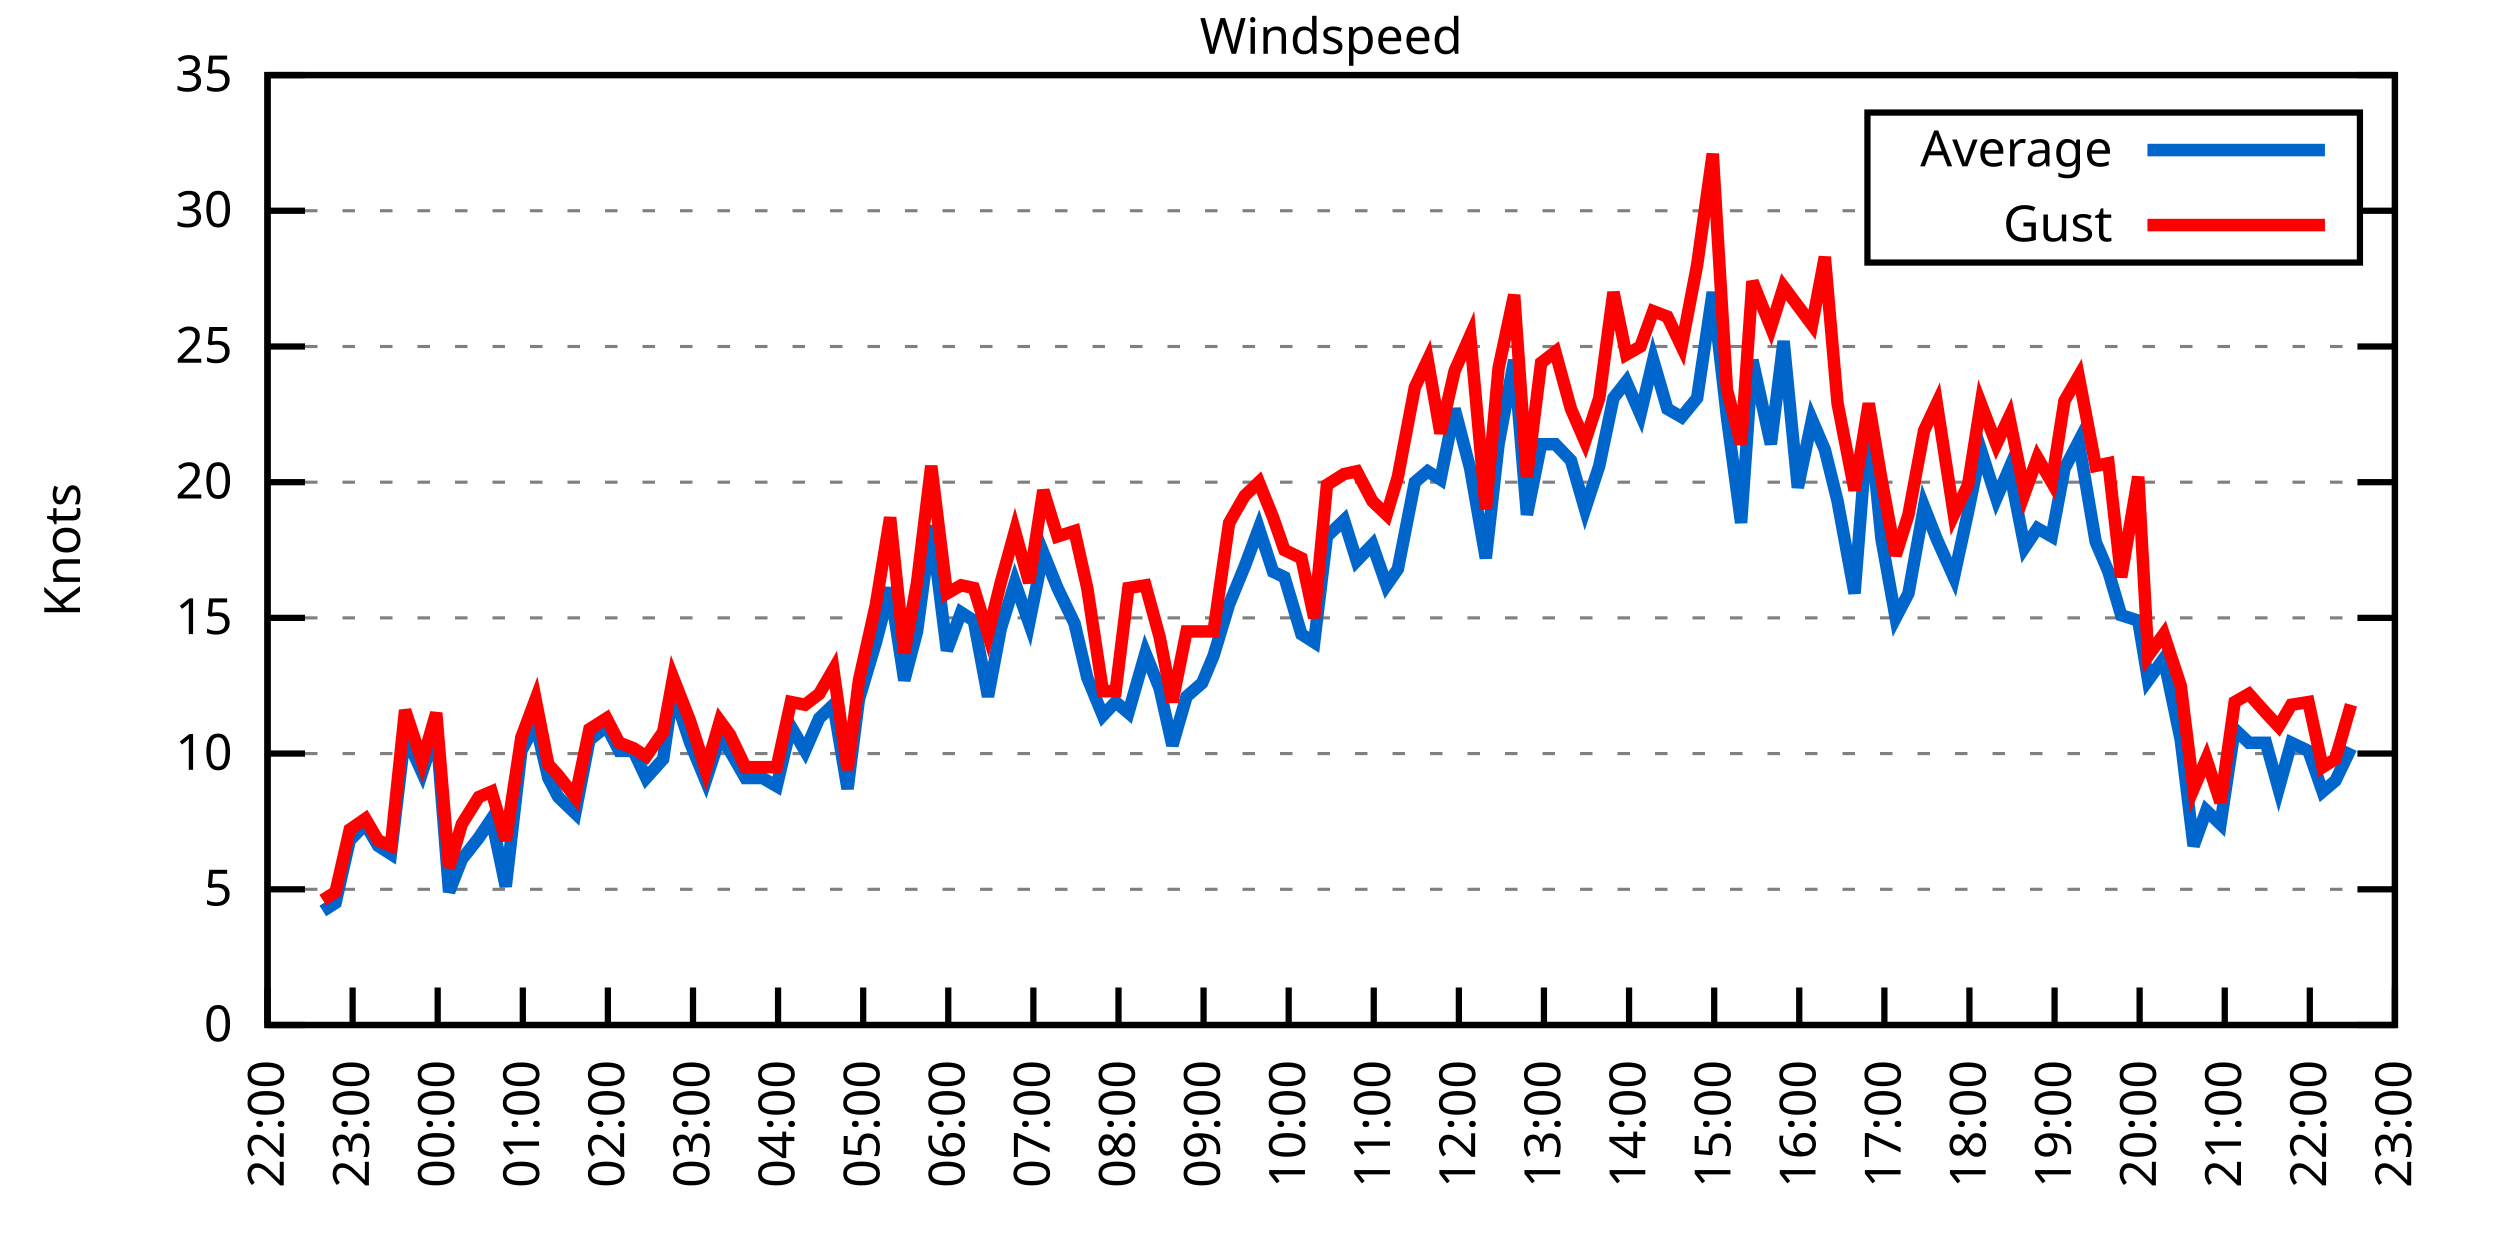
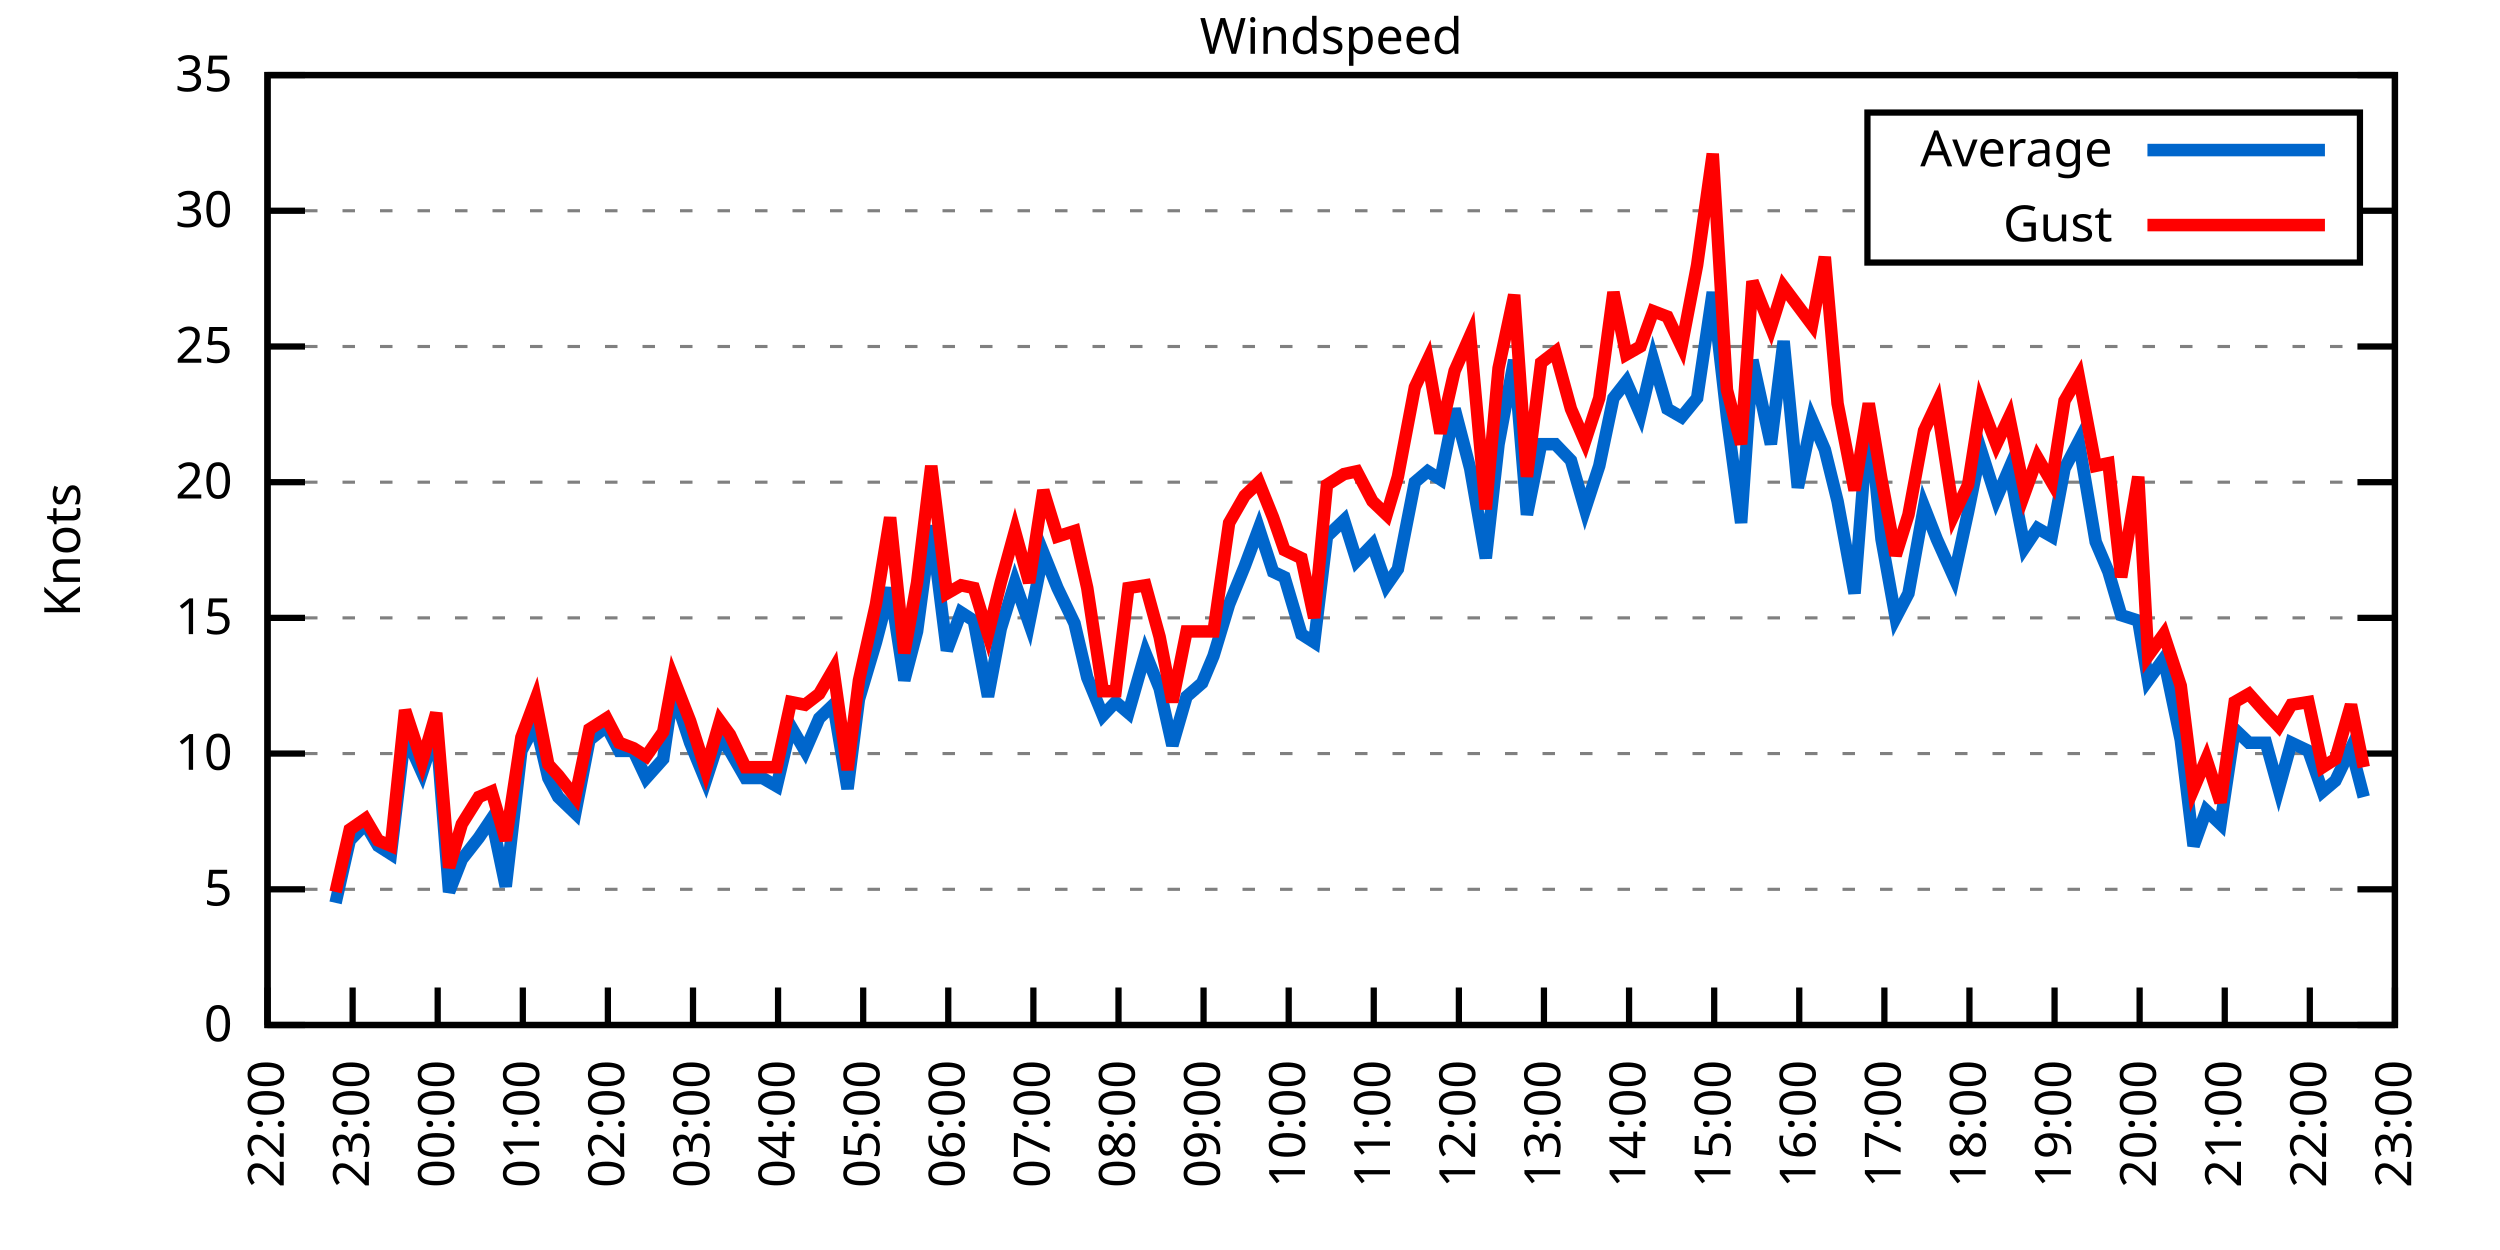
<svg xmlns="http://www.w3.org/2000/svg" xmlns:xlink="http://www.w3.org/1999/xlink" width="400" height="200" viewBox="0 0 400 200">
  <g id="gnuplot_canvas">
    <rect x="0" y="0" width="400" height="200" fill="none" />
    <defs>
      <circle id="gpDot" r="0.5" stroke-width="0.5" stroke="currentColor" />
      <path id="gpPt0" stroke-width="0.333" stroke="currentColor" d="M-1,0 h2 M0,-1 v2" />
      <path id="gpPt1" stroke-width="0.333" stroke="currentColor" d="M-1,-1 L1,1 M1,-1 L-1,1" />
      <path id="gpPt2" stroke-width="0.333" stroke="currentColor" d="M-1,0 L1,0 M0,-1 L0,1 M-1,-1 L1,1 M-1,1 L1,-1" />
      <rect id="gpPt3" stroke-width="0.333" stroke="currentColor" x="-1" y="-1" width="2" height="2" />
      <rect id="gpPt4" stroke-width="0.333" stroke="currentColor" fill="currentColor" x="-1" y="-1" width="2" height="2" />
      <circle id="gpPt5" stroke-width="0.333" stroke="currentColor" cx="0" cy="0" r="1" />
      <use xlink:href="#gpPt5" id="gpPt6" fill="currentColor" stroke="none" />
      <path id="gpPt7" stroke-width="0.333" stroke="currentColor" d="M0,-1.33 L-1.33,0.67 L1.33,0.67 z" />
      <use xlink:href="#gpPt7" id="gpPt8" fill="currentColor" stroke="none" />
      <use xlink:href="#gpPt7" id="gpPt9" stroke="currentColor" transform="rotate(180)" />
      <use xlink:href="#gpPt9" id="gpPt10" fill="currentColor" stroke="none" />
      <use xlink:href="#gpPt3" id="gpPt11" stroke="currentColor" transform="rotate(45)" />
      <use xlink:href="#gpPt11" id="gpPt12" fill="currentColor" stroke="none" />
      <path id="gpPt13" stroke-width="0.333" stroke="currentColor" d="M0,1.330 L1.265,0.411 L0.782,-1.067 L-0.782,-1.076 L-1.265,0.411 z" />
      <use xlink:href="#gpPt13" id="gpPt14" fill="currentColor" stroke="none" />
      <filter id="textbox" filterUnits="objectBoundingBox" x="0" y="0" height="1" width="1">
        <feFlood flood-color="white" flood-opacity="1" result="bgnd" />
        <feComposite in="SourceGraphic" in2="bgnd" operator="atop" />
      </filter>
      <filter id="greybox" filterUnits="objectBoundingBox" x="0" y="0" height="1" width="1">
        <feFlood flood-color="lightgrey" flood-opacity="1" result="grey" />
        <feComposite in="SourceGraphic" in2="grey" operator="atop" />
      </filter>
    </defs>
    <g fill="none" color="white" stroke="currentColor" stroke-width="1.00" stroke-linecap="butt" stroke-linejoin="miter">
</g>
    <g fill="none" color="black" stroke="currentColor" stroke-width="1.00" stroke-linecap="butt" stroke-linejoin="miter">
      <g stroke="none" shape-rendering="crispEdges">
        <polygon fill="rgb(255, 255, 255)" points="42.80,164.00 383.18,164.00 383.18,12.02 42.80,12.02 " />
      </g>
    </g>
    <g fill="none" color="black" stroke="currentColor" stroke-width="1.00" stroke-linecap="butt" stroke-linejoin="miter">
</g>
    <g fill="none" color="black" stroke="black" stroke-width="0.50" stroke-linecap="butt" stroke-linejoin="miter">
</g>
    <g fill="none" color="gray" stroke="currentColor" stroke-width="0.50" stroke-linecap="butt" stroke-linejoin="miter">
      <path stroke="gray" stroke-dasharray="2,4" class="gridline" d="M42.80,164.00 L383.19,164.00  " />
    </g>
    <g fill="none" color="gray" stroke="gray" stroke-width="1.00" stroke-linecap="butt" stroke-linejoin="miter">
</g>
    <g fill="none" color="black" stroke="currentColor" stroke-width="1.00" stroke-linecap="butt" stroke-linejoin="miter">
      <path stroke="black" d="M42.80,164.00 L48.80,164.00 M383.19,164.00 L377.19,164.00  " />
      <g transform="translate(37.20,166.60)" stroke="none" fill="black" font-family="Sans" font-size="8.00" text-anchor="end">
        <text>
          <tspan font-family="Sans"> 0</tspan>
        </text>
      </g>
    </g>
    <g fill="none" color="black" stroke="currentColor" stroke-width="1.00" stroke-linecap="butt" stroke-linejoin="miter">
</g>
    <g fill="none" color="black" stroke="black" stroke-width="0.50" stroke-linecap="butt" stroke-linejoin="miter">
</g>
    <g fill="none" color="gray" stroke="currentColor" stroke-width="0.50" stroke-linecap="butt" stroke-linejoin="miter">
      <path stroke="gray" stroke-dasharray="2,4" class="gridline" d="M42.80,142.29 L383.19,142.29  " />
    </g>
    <g fill="none" color="gray" stroke="gray" stroke-width="1.00" stroke-linecap="butt" stroke-linejoin="miter">
</g>
    <g fill="none" color="black" stroke="currentColor" stroke-width="1.00" stroke-linecap="butt" stroke-linejoin="miter">
      <path stroke="black" d="M42.80,142.29 L48.80,142.29 M383.19,142.29 L377.19,142.29  " />
      <g transform="translate(37.20,144.89)" stroke="none" fill="black" font-family="Sans" font-size="8.00" text-anchor="end">
        <text>
          <tspan font-family="Sans"> 5</tspan>
        </text>
      </g>
    </g>
    <g fill="none" color="black" stroke="currentColor" stroke-width="1.00" stroke-linecap="butt" stroke-linejoin="miter">
</g>
    <g fill="none" color="black" stroke="black" stroke-width="0.50" stroke-linecap="butt" stroke-linejoin="miter">
</g>
    <g fill="none" color="gray" stroke="currentColor" stroke-width="0.50" stroke-linecap="butt" stroke-linejoin="miter">
      <path stroke="gray" stroke-dasharray="2,4" class="gridline" d="M42.80,120.57 L383.19,120.57  " />
    </g>
    <g fill="none" color="gray" stroke="gray" stroke-width="1.00" stroke-linecap="butt" stroke-linejoin="miter">
</g>
    <g fill="none" color="black" stroke="currentColor" stroke-width="1.00" stroke-linecap="butt" stroke-linejoin="miter">
      <path stroke="black" d="M42.80,120.57 L48.80,120.57 M383.19,120.57 L377.19,120.57  " />
      <g transform="translate(37.20,123.17)" stroke="none" fill="black" font-family="Sans" font-size="8.00" text-anchor="end">
        <text>
          <tspan font-family="Sans"> 10</tspan>
        </text>
      </g>
    </g>
    <g fill="none" color="black" stroke="currentColor" stroke-width="1.00" stroke-linecap="butt" stroke-linejoin="miter">
</g>
    <g fill="none" color="black" stroke="black" stroke-width="0.50" stroke-linecap="butt" stroke-linejoin="miter">
</g>
    <g fill="none" color="gray" stroke="currentColor" stroke-width="0.50" stroke-linecap="butt" stroke-linejoin="miter">
      <path stroke="gray" stroke-dasharray="2,4" class="gridline" d="M42.80,98.86 L383.19,98.86  " />
    </g>
    <g fill="none" color="gray" stroke="gray" stroke-width="1.00" stroke-linecap="butt" stroke-linejoin="miter">
</g>
    <g fill="none" color="black" stroke="currentColor" stroke-width="1.00" stroke-linecap="butt" stroke-linejoin="miter">
      <path stroke="black" d="M42.80,98.86 L48.80,98.86 M383.19,98.86 L377.19,98.86  " />
      <g transform="translate(37.20,101.46)" stroke="none" fill="black" font-family="Sans" font-size="8.00" text-anchor="end">
        <text>
          <tspan font-family="Sans"> 15</tspan>
        </text>
      </g>
    </g>
    <g fill="none" color="black" stroke="currentColor" stroke-width="1.00" stroke-linecap="butt" stroke-linejoin="miter">
</g>
    <g fill="none" color="black" stroke="black" stroke-width="0.50" stroke-linecap="butt" stroke-linejoin="miter">
</g>
    <g fill="none" color="gray" stroke="currentColor" stroke-width="0.50" stroke-linecap="butt" stroke-linejoin="miter">
      <path stroke="gray" stroke-dasharray="2,4" class="gridline" d="M42.80,77.15 L383.19,77.15  " />
    </g>
    <g fill="none" color="gray" stroke="gray" stroke-width="1.00" stroke-linecap="butt" stroke-linejoin="miter">
</g>
    <g fill="none" color="black" stroke="currentColor" stroke-width="1.00" stroke-linecap="butt" stroke-linejoin="miter">
      <path stroke="black" d="M42.80,77.15 L48.80,77.15 M383.19,77.15 L377.19,77.15  " />
      <g transform="translate(37.20,79.75)" stroke="none" fill="black" font-family="Sans" font-size="8.00" text-anchor="end">
        <text>
          <tspan font-family="Sans"> 20</tspan>
        </text>
      </g>
    </g>
    <g fill="none" color="black" stroke="currentColor" stroke-width="1.00" stroke-linecap="butt" stroke-linejoin="miter">
</g>
    <g fill="none" color="black" stroke="black" stroke-width="0.50" stroke-linecap="butt" stroke-linejoin="miter">
</g>
    <g fill="none" color="gray" stroke="currentColor" stroke-width="0.50" stroke-linecap="butt" stroke-linejoin="miter">
      <path stroke="gray" stroke-dasharray="2,4" class="gridline" d="M42.80,55.44 L383.19,55.44  " />
    </g>
    <g fill="none" color="gray" stroke="gray" stroke-width="1.00" stroke-linecap="butt" stroke-linejoin="miter">
</g>
    <g fill="none" color="black" stroke="currentColor" stroke-width="1.00" stroke-linecap="butt" stroke-linejoin="miter">
      <path stroke="black" d="M42.80,55.44 L48.80,55.44 M383.19,55.44 L377.19,55.44  " />
      <g transform="translate(37.20,58.04)" stroke="none" fill="black" font-family="Sans" font-size="8.00" text-anchor="end">
        <text>
          <tspan font-family="Sans"> 25</tspan>
        </text>
      </g>
    </g>
    <g fill="none" color="black" stroke="currentColor" stroke-width="1.00" stroke-linecap="butt" stroke-linejoin="miter">
</g>
    <g fill="none" color="black" stroke="black" stroke-width="0.50" stroke-linecap="butt" stroke-linejoin="miter">
</g>
    <g fill="none" color="gray" stroke="currentColor" stroke-width="0.50" stroke-linecap="butt" stroke-linejoin="miter">
      <path stroke="gray" stroke-dasharray="2,4" class="gridline" d="M42.80,33.72 L298.79,33.72 M377.59,33.72 L383.19,33.72  " />
    </g>
    <g fill="none" color="gray" stroke="gray" stroke-width="1.00" stroke-linecap="butt" stroke-linejoin="miter">
</g>
    <g fill="none" color="black" stroke="currentColor" stroke-width="1.00" stroke-linecap="butt" stroke-linejoin="miter">
      <path stroke="black" d="M42.80,33.72 L48.80,33.72 M383.19,33.72 L377.19,33.72  " />
      <g transform="translate(37.20,36.32)" stroke="none" fill="black" font-family="Sans" font-size="8.00" text-anchor="end">
        <text>
          <tspan font-family="Sans"> 30</tspan>
        </text>
      </g>
    </g>
    <g fill="none" color="black" stroke="currentColor" stroke-width="1.00" stroke-linecap="butt" stroke-linejoin="miter">
</g>
    <g fill="none" color="black" stroke="black" stroke-width="0.50" stroke-linecap="butt" stroke-linejoin="miter">
</g>
    <g fill="none" color="gray" stroke="currentColor" stroke-width="0.50" stroke-linecap="butt" stroke-linejoin="miter">
      <path stroke="gray" stroke-dasharray="2,4" class="gridline" d="M42.80,12.01 L383.19,12.01  " />
    </g>
    <g fill="none" color="gray" stroke="gray" stroke-width="1.00" stroke-linecap="butt" stroke-linejoin="miter">
</g>
    <g fill="none" color="black" stroke="currentColor" stroke-width="1.00" stroke-linecap="butt" stroke-linejoin="miter">
      <path stroke="black" d="M42.80,12.01 L48.80,12.01 M383.19,12.01 L377.19,12.01  " />
      <g transform="translate(37.20,14.61)" stroke="none" fill="black" font-family="Sans" font-size="8.00" text-anchor="end">
        <text>
          <tspan font-family="Sans"> 35</tspan>
        </text>
      </g>
    </g>
    <g fill="none" color="black" stroke="currentColor" stroke-width="1.00" stroke-linecap="butt" stroke-linejoin="miter">
      <path stroke="black" d="M42.80,164.00 L42.80,158.00  " />
      <g transform="translate(45.40,169.60) rotate(270.00)" stroke="none" fill="black" font-family="Sans" font-size="8.00" text-anchor="end">
        <text>
          <tspan font-family="Sans">22:00</tspan>
        </text>
      </g>
    </g>
    <g fill="none" color="black" stroke="currentColor" stroke-width="1.00" stroke-linecap="butt" stroke-linejoin="miter">
      <path stroke="black" d="M56.42,164.00 L56.42,158.00  " />
      <g transform="translate(59.02,169.60) rotate(270.00)" stroke="none" fill="black" font-family="Sans" font-size="8.00" text-anchor="end">
        <text>
          <tspan font-family="Sans">23:00</tspan>
        </text>
      </g>
    </g>
    <g fill="none" color="black" stroke="currentColor" stroke-width="1.00" stroke-linecap="butt" stroke-linejoin="miter">
      <path stroke="black" d="M70.03,164.00 L70.03,158.00  " />
      <g transform="translate(72.63,169.60) rotate(270.00)" stroke="none" fill="black" font-family="Sans" font-size="8.00" text-anchor="end">
        <text>
          <tspan font-family="Sans">00:00</tspan>
        </text>
      </g>
    </g>
    <g fill="none" color="black" stroke="currentColor" stroke-width="1.00" stroke-linecap="butt" stroke-linejoin="miter">
      <path stroke="black" d="M83.65,164.00 L83.65,158.00  " />
      <g transform="translate(86.25,169.60) rotate(270.00)" stroke="none" fill="black" font-family="Sans" font-size="8.00" text-anchor="end">
        <text>
          <tspan font-family="Sans">01:00</tspan>
        </text>
      </g>
    </g>
    <g fill="none" color="black" stroke="currentColor" stroke-width="1.00" stroke-linecap="butt" stroke-linejoin="miter">
      <path stroke="black" d="M97.26,164.00 L97.26,158.00  " />
      <g transform="translate(99.86,169.60) rotate(270.00)" stroke="none" fill="black" font-family="Sans" font-size="8.00" text-anchor="end">
        <text>
          <tspan font-family="Sans">02:00</tspan>
        </text>
      </g>
    </g>
    <g fill="none" color="black" stroke="currentColor" stroke-width="1.00" stroke-linecap="butt" stroke-linejoin="miter">
      <path stroke="black" d="M110.88,164.00 L110.88,158.00  " />
      <g transform="translate(113.48,169.60) rotate(270.00)" stroke="none" fill="black" font-family="Sans" font-size="8.00" text-anchor="end">
        <text>
          <tspan font-family="Sans">03:00</tspan>
        </text>
      </g>
    </g>
    <g fill="none" color="black" stroke="currentColor" stroke-width="1.00" stroke-linecap="butt" stroke-linejoin="miter">
      <path stroke="black" d="M124.49,164.00 L124.49,158.00  " />
      <g transform="translate(127.09,169.60) rotate(270.00)" stroke="none" fill="black" font-family="Sans" font-size="8.00" text-anchor="end">
        <text>
          <tspan font-family="Sans">04:00</tspan>
        </text>
      </g>
    </g>
    <g fill="none" color="black" stroke="currentColor" stroke-width="1.00" stroke-linecap="butt" stroke-linejoin="miter">
      <path stroke="black" d="M138.11,164.00 L138.11,158.00  " />
      <g transform="translate(140.71,169.60) rotate(270.00)" stroke="none" fill="black" font-family="Sans" font-size="8.00" text-anchor="end">
        <text>
          <tspan font-family="Sans">05:00</tspan>
        </text>
      </g>
    </g>
    <g fill="none" color="black" stroke="currentColor" stroke-width="1.00" stroke-linecap="butt" stroke-linejoin="miter">
      <path stroke="black" d="M151.72,164.00 L151.72,158.00  " />
      <g transform="translate(154.32,169.60) rotate(270.00)" stroke="none" fill="black" font-family="Sans" font-size="8.00" text-anchor="end">
        <text>
          <tspan font-family="Sans">06:00</tspan>
        </text>
      </g>
    </g>
    <g fill="none" color="black" stroke="currentColor" stroke-width="1.00" stroke-linecap="butt" stroke-linejoin="miter">
      <path stroke="black" d="M165.34,164.00 L165.34,158.00  " />
      <g transform="translate(167.94,169.60) rotate(270.00)" stroke="none" fill="black" font-family="Sans" font-size="8.00" text-anchor="end">
        <text>
          <tspan font-family="Sans">07:00</tspan>
        </text>
      </g>
    </g>
    <g fill="none" color="black" stroke="currentColor" stroke-width="1.00" stroke-linecap="butt" stroke-linejoin="miter">
      <path stroke="black" d="M178.96,164.00 L178.96,158.00  " />
      <g transform="translate(181.56,169.60) rotate(270.00)" stroke="none" fill="black" font-family="Sans" font-size="8.00" text-anchor="end">
        <text>
          <tspan font-family="Sans">08:00</tspan>
        </text>
      </g>
    </g>
    <g fill="none" color="black" stroke="currentColor" stroke-width="1.00" stroke-linecap="butt" stroke-linejoin="miter">
      <path stroke="black" d="M192.57,164.00 L192.57,158.00  " />
      <g transform="translate(195.17,169.60) rotate(270.00)" stroke="none" fill="black" font-family="Sans" font-size="8.00" text-anchor="end">
        <text>
          <tspan font-family="Sans">09:00</tspan>
        </text>
      </g>
    </g>
    <g fill="none" color="black" stroke="currentColor" stroke-width="1.00" stroke-linecap="butt" stroke-linejoin="miter">
      <path stroke="black" d="M206.19,164.00 L206.19,158.00  " />
      <g transform="translate(208.79,169.60) rotate(270.00)" stroke="none" fill="black" font-family="Sans" font-size="8.00" text-anchor="end">
        <text>
          <tspan font-family="Sans">10:00</tspan>
        </text>
      </g>
    </g>
    <g fill="none" color="black" stroke="currentColor" stroke-width="1.00" stroke-linecap="butt" stroke-linejoin="miter">
      <path stroke="black" d="M219.80,164.00 L219.80,158.00  " />
      <g transform="translate(222.40,169.60) rotate(270.00)" stroke="none" fill="black" font-family="Sans" font-size="8.00" text-anchor="end">
        <text>
          <tspan font-family="Sans">11:00</tspan>
        </text>
      </g>
    </g>
    <g fill="none" color="black" stroke="currentColor" stroke-width="1.00" stroke-linecap="butt" stroke-linejoin="miter">
      <path stroke="black" d="M233.42,164.00 L233.42,158.00  " />
      <g transform="translate(236.02,169.60) rotate(270.00)" stroke="none" fill="black" font-family="Sans" font-size="8.00" text-anchor="end">
        <text>
          <tspan font-family="Sans">12:00</tspan>
        </text>
      </g>
    </g>
    <g fill="none" color="black" stroke="currentColor" stroke-width="1.00" stroke-linecap="butt" stroke-linejoin="miter">
      <path stroke="black" d="M247.03,164.00 L247.03,158.00  " />
      <g transform="translate(249.63,169.60) rotate(270.00)" stroke="none" fill="black" font-family="Sans" font-size="8.00" text-anchor="end">
        <text>
          <tspan font-family="Sans">13:00</tspan>
        </text>
      </g>
    </g>
    <g fill="none" color="black" stroke="currentColor" stroke-width="1.00" stroke-linecap="butt" stroke-linejoin="miter">
      <path stroke="black" d="M260.65,164.00 L260.65,158.00  " />
      <g transform="translate(263.25,169.60) rotate(270.00)" stroke="none" fill="black" font-family="Sans" font-size="8.00" text-anchor="end">
        <text>
          <tspan font-family="Sans">14:00</tspan>
        </text>
      </g>
    </g>
    <g fill="none" color="black" stroke="currentColor" stroke-width="1.00" stroke-linecap="butt" stroke-linejoin="miter">
      <path stroke="black" d="M274.27,164.00 L274.27,158.00  " />
      <g transform="translate(276.87,169.60) rotate(270.00)" stroke="none" fill="black" font-family="Sans" font-size="8.00" text-anchor="end">
        <text>
          <tspan font-family="Sans">15:00</tspan>
        </text>
      </g>
    </g>
    <g fill="none" color="black" stroke="currentColor" stroke-width="1.00" stroke-linecap="butt" stroke-linejoin="miter">
      <path stroke="black" d="M287.88,164.00 L287.88,158.00  " />
      <g transform="translate(290.48,169.60) rotate(270.00)" stroke="none" fill="black" font-family="Sans" font-size="8.00" text-anchor="end">
        <text>
          <tspan font-family="Sans">16:00</tspan>
        </text>
      </g>
    </g>
    <g fill="none" color="black" stroke="currentColor" stroke-width="1.00" stroke-linecap="butt" stroke-linejoin="miter">
      <path stroke="black" d="M301.50,164.00 L301.50,158.00  " />
      <g transform="translate(304.10,169.60) rotate(270.00)" stroke="none" fill="black" font-family="Sans" font-size="8.00" text-anchor="end">
        <text>
          <tspan font-family="Sans">17:00</tspan>
        </text>
      </g>
    </g>
    <g fill="none" color="black" stroke="currentColor" stroke-width="1.00" stroke-linecap="butt" stroke-linejoin="miter">
      <path stroke="black" d="M315.11,164.00 L315.11,158.00  " />
      <g transform="translate(317.71,169.60) rotate(270.00)" stroke="none" fill="black" font-family="Sans" font-size="8.00" text-anchor="end">
        <text>
          <tspan font-family="Sans">18:00</tspan>
        </text>
      </g>
    </g>
    <g fill="none" color="black" stroke="currentColor" stroke-width="1.00" stroke-linecap="butt" stroke-linejoin="miter">
      <path stroke="black" d="M328.73,164.00 L328.73,158.00  " />
      <g transform="translate(331.33,169.60) rotate(270.00)" stroke="none" fill="black" font-family="Sans" font-size="8.00" text-anchor="end">
        <text>
          <tspan font-family="Sans">19:00</tspan>
        </text>
      </g>
    </g>
    <g fill="none" color="black" stroke="currentColor" stroke-width="1.00" stroke-linecap="butt" stroke-linejoin="miter">
      <path stroke="black" d="M342.34,164.00 L342.34,158.00  " />
      <g transform="translate(344.94,169.60) rotate(270.00)" stroke="none" fill="black" font-family="Sans" font-size="8.00" text-anchor="end">
        <text>
          <tspan font-family="Sans">20:00</tspan>
        </text>
      </g>
    </g>
    <g fill="none" color="black" stroke="currentColor" stroke-width="1.00" stroke-linecap="butt" stroke-linejoin="miter">
      <path stroke="black" d="M355.96,164.00 L355.96,158.00  " />
      <g transform="translate(358.56,169.60) rotate(270.00)" stroke="none" fill="black" font-family="Sans" font-size="8.00" text-anchor="end">
        <text>
          <tspan font-family="Sans">21:00</tspan>
        </text>
      </g>
    </g>
    <g fill="none" color="black" stroke="currentColor" stroke-width="1.00" stroke-linecap="butt" stroke-linejoin="miter">
      <path stroke="black" d="M369.57,164.00 L369.57,158.00  " />
      <g transform="translate(372.17,169.60) rotate(270.00)" stroke="none" fill="black" font-family="Sans" font-size="8.00" text-anchor="end">
        <text>
          <tspan font-family="Sans">22:00</tspan>
        </text>
      </g>
    </g>
    <g fill="none" color="black" stroke="currentColor" stroke-width="1.00" stroke-linecap="butt" stroke-linejoin="miter">
      <path stroke="black" d="M383.19,164.00 L383.19,158.00  " />
      <g transform="translate(385.79,169.60) rotate(270.00)" stroke="none" fill="black" font-family="Sans" font-size="8.00" text-anchor="end">
        <text>
          <tspan font-family="Sans">23:00</tspan>
        </text>
      </g>
    </g>
    <g fill="none" color="black" stroke="currentColor" stroke-width="1.00" stroke-linecap="butt" stroke-linejoin="miter">
</g>
    <g fill="none" color="black" stroke="currentColor" stroke-width="1.00" stroke-linecap="butt" stroke-linejoin="miter">
      <path stroke="black" d="M42.80,12.01 L42.80,164.00 L383.19,164.00 L383.19,12.01 L42.80,12.01 Z  " />
    </g>
    <g fill="none" color="black" stroke="currentColor" stroke-width="1.00" stroke-linecap="butt" stroke-linejoin="miter">
</g>
    <g fill="none" color="black" stroke="currentColor" stroke-width="1.00" stroke-linecap="butt" stroke-linejoin="miter">
      <path stroke="black" d="M298.79,42.01 L298.79,18.01 L377.59,18.01 L377.59,42.01 L298.79,42.01 Z  " />
    </g>
    <g id="Windspeed_plot_1">
      <g fill="none" color="white" stroke="black" stroke-width="2.00" stroke-linecap="butt" stroke-linejoin="miter">
</g>
      <g fill="none" color="black" stroke="currentColor" stroke-width="2.00" stroke-linecap="butt" stroke-linejoin="miter">
        <g transform="translate(337.99,26.61)" stroke="none" fill="black" font-family="Sans" font-size="8.00" text-anchor="end">
          <text>
            <tspan font-family="Sans">Average</tspan>
          </text>
        </g>
      </g>
      <g fill="none" color="black" stroke="currentColor" stroke-width="2.00" stroke-linecap="butt" stroke-linejoin="miter">
-         <path stroke="rgb(  0, 102, 204)" d="M343.59,24.01 L371.99,24.01 M51.65,145.76 L53.69,144.46 L55.96,134.47 L58.46,131.86 L60.50,135.34 L62.54,136.64   L64.81,117.53 L67.54,123.61 L69.80,116.67 L71.85,142.72 L73.89,137.51 L76.61,134.04 L78.65,131.00 L80.92,141.85   L83.42,120.14 L85.69,115.80 L87.73,124.48 L89.32,127.52 L92.04,130.13 L94.31,118.40 L97.04,116.23 L99.08,120.14   L101.35,120.14 L103.39,124.48 L106.11,121.44 L107.70,110.59 L110.42,118.84 L112.92,124.92 L115.19,117.97 L116.78,120.14   L119.27,124.48 L122.00,124.48 L124.27,125.79 L126.54,116.23 L128.81,120.14 L131.07,114.93 L133.34,112.76 L135.61,126.22   L137.43,111.89 L140.15,102.77 L142.42,94.08 L144.69,108.85 L146.73,101.03 L149.00,84.10 L151.50,104.07 L153.77,97.99   L155.81,99.30 L158.08,111.45 L160.12,100.60 L162.39,93.22 L164.66,99.73 L166.93,88.44 L169.20,94.08 L171.92,99.73   L173.96,108.42 L176.46,114.49 L178.50,112.32 L180.54,114.06 L183.27,104.51 L185.54,110.15 L187.58,119.27 L189.85,111.45   L192.34,109.28 L194.16,104.94 L196.66,96.69 L199.15,90.61 L201.42,84.53 L203.69,91.48 L205.51,92.35 L208.23,101.47   L210.27,102.77 L212.31,85.83 L215.04,83.23 L217.08,89.74 L219.58,87.14 L221.85,93.65 L223.66,91.04 L226.38,77.15   L228.43,75.41 L230.47,76.71 L232.74,65.42 L235.23,74.98 L237.73,89.31 L239.77,71.07 L242.27,57.61 L244.31,82.36   L246.58,71.07 L248.85,71.07 L251.35,73.67 L253.61,81.49 L255.88,74.54 L258.15,63.69 L260.20,61.08 L262.47,66.29   L264.51,57.61 L266.78,65.42 L269.05,66.73 L271.54,63.69 L274.04,46.75 L276.31,66.73 L278.58,83.66 L280.39,57.61   L283.34,71.07 L285.38,54.57 L287.65,78.02 L289.92,67.16 L291.97,71.94 L294.01,80.19 L296.73,94.95 L299.00,65.86   L301.04,86.27 L303.31,98.86 L305.35,94.95 L307.85,81.06 L309.89,86.27 L312.62,92.35 L314.89,81.93 L316.93,71.94   L319.42,79.75 L321.47,74.98 L323.96,87.57 L326.00,84.53 L328.27,85.83 L330.32,74.98 L332.59,70.63 L335.31,86.70   L337.35,91.48 L339.39,98.43 L342.12,99.30 L343.70,108.85 L346.20,105.38 L348.92,118.40 L350.97,135.34 L353.01,129.69   L355.28,131.86 L357.55,116.67 L359.82,118.84 L362.54,118.84 L364.58,126.22 L366.62,118.84 L369.35,120.14 L371.62,126.65   L373.66,124.92 L376.16,119.71  " />
+         <path stroke="rgb(  0, 102, 204)" d="M343.59,24.01 L371.99,24.01 M53.69,144.46 L55.96,134.47 L58.46,131.86 L60.50,135.34 L62.54,136.64 L64.81,117.53   L67.54,123.61 L69.80,116.67 L71.85,142.72 L73.89,137.51 L76.61,134.04 L78.65,131.00 L80.92,141.85 L83.42,120.14   L85.69,115.80 L87.73,124.48 L89.32,127.52 L92.04,130.13 L94.31,118.40 L97.04,116.23 L99.08,120.14 L101.35,120.14   L103.39,124.48 L106.11,121.44 L107.70,110.59 L110.42,118.84 L112.92,124.92 L115.19,117.97 L116.78,120.14 L119.27,124.48   L122.00,124.48 L124.27,125.79 L126.54,116.23 L128.81,120.14 L131.07,114.93 L133.34,112.76 L135.61,126.22 L137.43,111.89   L140.15,102.77 L142.42,94.08 L144.69,108.85 L146.73,101.03 L149.00,84.10 L151.50,104.07 L153.77,97.99 L155.81,99.30   L158.08,111.45 L160.12,100.60 L162.39,93.22 L164.66,99.73 L166.93,88.44 L169.20,94.08 L171.92,99.73 L173.96,108.42   L176.46,114.49 L178.50,112.32 L180.54,114.06 L183.27,104.51 L185.54,110.15 L187.58,119.27 L189.85,111.45 L192.34,109.28   L194.16,104.94 L196.66,96.69 L199.15,90.61 L201.42,84.53 L203.69,91.48 L205.51,92.35 L208.23,101.47 L210.27,102.77   L212.31,85.83 L215.04,83.23 L217.08,89.74 L219.58,87.14 L221.85,93.65 L223.66,91.04 L226.38,77.15 L228.43,75.41   L230.47,76.71 L232.74,65.42 L235.23,74.98 L237.73,89.31 L239.77,71.07 L242.27,57.61 L244.31,82.36 L246.58,71.07   L248.85,71.07 L251.35,73.67 L253.61,81.49 L255.88,74.54 L258.15,63.69 L260.20,61.08 L262.47,66.29 L264.51,57.61   L266.78,65.42 L269.05,66.73 L271.54,63.69 L274.04,46.75 L276.31,66.73 L278.58,83.66 L280.39,57.61 L283.34,71.07   L285.38,54.57 L287.65,78.02 L289.92,67.16 L291.97,71.94 L294.01,80.19 L296.73,94.95 L299.00,65.86 L301.04,86.27   L303.31,98.86 L305.35,94.95 L307.85,81.06 L309.89,86.27 L312.62,92.35 L314.89,81.93 L316.93,71.94 L319.42,79.75   L321.47,74.98 L323.96,87.57 L326.00,84.53 L328.27,85.83 L330.32,74.98 L332.59,70.63 L335.31,86.70 L337.35,91.48   L339.39,98.43 L342.12,99.30 L343.70,108.85 L346.20,105.38 L348.92,118.40 L350.97,135.34 L353.01,129.69 L355.28,131.86   L357.55,116.67 L359.82,118.84 L362.54,118.84 L364.58,126.22 L366.62,118.84 L369.35,120.14 L371.62,126.65 L373.66,124.92   L376.16,119.71 L378.20,127.52  " />
      </g>
    </g>
    <g id="Windspeed_plot_2">
      <g fill="none" color="black" stroke="currentColor" stroke-width="2.00" stroke-linecap="butt" stroke-linejoin="miter">
        <g transform="translate(337.99,38.61)" stroke="none" fill="black" font-family="Sans" font-size="8.00" text-anchor="end">
          <text>
            <tspan font-family="Sans">Gust</tspan>
          </text>
        </g>
      </g>
      <g fill="none" color="black" stroke="currentColor" stroke-width="2.00" stroke-linecap="butt" stroke-linejoin="miter">
-         <path stroke="rgb(255,   0,   0)" d="M343.59,36.01 L371.99,36.01 M51.65,144.02 L53.69,142.72 L55.96,132.73 L58.46,131.00 L60.50,134.47 L62.54,135.34   L64.81,113.63 L67.54,121.88 L69.80,114.06 L71.85,138.81 L73.89,131.86 L76.61,127.52 L78.65,126.65 L80.92,134.47   L83.42,117.97 L85.69,111.89 L87.73,122.31 L89.32,124.05 L92.04,127.52 L94.31,116.67 L97.04,114.93 L99.08,118.84   L101.35,119.71 L103.39,121.01 L106.11,117.10 L107.70,108.42 L110.42,115.36 L112.92,123.18 L115.19,115.36 L116.78,117.53   L119.27,122.75 L122.00,122.75 L124.27,122.75 L126.54,112.32 L128.81,112.76 L131.07,111.02 L133.34,107.11 L135.61,123.18   L137.43,108.85 L140.15,96.69 L142.42,82.79 L144.69,104.51 L146.73,93.22 L149.00,74.54 L151.50,94.95 L153.77,93.65   L155.81,94.08 L158.08,101.47 L160.12,93.22 L162.39,84.97 L164.66,93.22 L166.93,78.45 L169.20,85.83 L171.92,84.97   L173.96,94.08 L176.46,110.59 L178.50,110.59 L180.54,94.08 L183.27,93.65 L185.54,101.90 L187.58,112.32 L189.85,101.03   L192.34,101.03 L194.16,101.03 L196.66,83.66 L199.15,79.32 L201.42,77.15 L203.69,82.79 L205.51,88.00 L208.23,89.31   L210.27,98.86 L212.31,77.58 L215.04,75.85 L217.08,75.41 L219.58,80.19 L221.85,82.36 L223.66,76.28 L226.38,61.95   L228.43,57.61 L230.47,69.33 L232.74,59.34 L235.23,53.70 L237.73,81.49 L239.77,58.91 L242.27,47.18 L244.31,76.28   L246.58,58.04 L248.85,56.30 L251.35,65.42 L253.61,70.63 L255.88,63.69 L258.15,46.75 L260.20,56.74 L262.47,55.44   L264.51,49.79 L266.78,50.66 L269.05,55.44 L271.54,42.41 L274.04,24.60 L276.31,62.38 L278.58,71.07 L280.39,45.01   L283.34,52.40 L285.38,45.88 L287.65,48.92 L289.92,51.96 L291.97,41.11 L294.01,64.56 L296.73,78.45 L299.00,64.56   L301.04,76.71 L303.31,88.87 L305.35,82.36 L307.85,68.90 L309.89,64.56 L312.62,82.36 L314.89,77.58 L316.93,64.56   L319.42,71.07 L321.47,66.73 L323.96,78.89 L326.00,73.24 L328.27,77.15 L330.32,64.12 L332.59,60.21 L335.31,74.54   L337.35,74.11 L339.39,92.35 L342.12,76.28 L343.70,104.94 L346.20,101.47 L348.92,109.72 L350.97,126.22 L353.01,121.44   L355.28,128.39 L357.55,112.32 L359.82,111.02 L362.54,114.06 L364.58,116.23 L366.62,112.76 L369.35,112.32 L371.62,122.75   L373.66,121.44 L376.16,112.76  " />
+         <path stroke="rgb(255,   0,   0)" d="M343.59,36.01 L371.99,36.01 M53.69,142.72 L55.96,132.73 L58.46,131.00 L60.50,134.47 L62.54,135.34 L64.81,113.63   L67.54,121.88 L69.80,114.06 L71.85,138.81 L73.89,131.86 L76.61,127.52 L78.65,126.65 L80.92,134.47 L83.42,117.97   L85.69,111.89 L87.73,122.31 L89.32,124.05 L92.04,127.52 L94.31,116.67 L97.04,114.93 L99.08,118.84 L101.35,119.71   L103.39,121.01 L106.11,117.10 L107.70,108.42 L110.42,115.36 L112.92,123.18 L115.19,115.36 L116.78,117.53 L119.27,122.75   L122.00,122.75 L124.27,122.75 L126.54,112.32 L128.81,112.76 L131.07,111.02 L133.34,107.11 L135.61,123.18 L137.43,108.85   L140.15,96.69 L142.42,82.79 L144.69,104.51 L146.73,93.22 L149.00,74.54 L151.50,94.95 L153.77,93.65 L155.81,94.08   L158.08,101.47 L160.12,93.22 L162.39,84.97 L164.66,93.22 L166.93,78.45 L169.20,85.83 L171.92,84.97 L173.96,94.08   L176.46,110.59 L178.50,110.59 L180.54,94.08 L183.27,93.65 L185.54,101.90 L187.58,112.32 L189.85,101.03 L192.34,101.03   L194.16,101.03 L196.66,83.66 L199.15,79.32 L201.42,77.15 L203.69,82.79 L205.51,88.00 L208.23,89.31 L210.27,98.86   L212.31,77.58 L215.04,75.85 L217.08,75.41 L219.58,80.19 L221.85,82.36 L223.66,76.28 L226.38,61.95 L228.43,57.61   L230.47,69.33 L232.74,59.34 L235.23,53.70 L237.73,81.49 L239.77,58.91 L242.27,47.18 L244.31,76.28 L246.58,58.04   L248.85,56.30 L251.35,65.42 L253.61,70.63 L255.88,63.69 L258.15,46.75 L260.20,56.74 L262.47,55.44 L264.51,49.79   L266.78,50.66 L269.05,55.44 L271.54,42.41 L274.04,24.60 L276.31,62.38 L278.58,71.07 L280.39,45.01 L283.34,52.40   L285.38,45.88 L287.65,48.92 L289.92,51.96 L291.97,41.11 L294.01,64.56 L296.73,78.45 L299.00,64.56 L301.04,76.71   L303.31,88.87 L305.35,82.36 L307.85,68.90 L309.89,64.56 L312.62,82.36 L314.89,77.58 L316.93,64.56 L319.42,71.07   L321.47,66.73 L323.96,78.89 L326.00,73.24 L328.27,77.15 L330.32,64.12 L332.59,60.21 L335.31,74.54 L337.35,74.11   L339.39,92.35 L342.12,76.28 L343.70,104.94 L346.20,101.47 L348.92,109.72 L350.97,126.22 L353.01,121.44 L355.28,128.39   L357.55,112.32 L359.82,111.02 L362.54,114.06 L364.58,116.23 L366.62,112.76 L369.35,112.32 L371.62,122.75 L373.66,121.44   L376.16,112.76 L378.20,122.75  " />
      </g>
    </g>
    <g fill="none" color="black" stroke="currentColor" stroke-width="2.00" stroke-linecap="butt" stroke-linejoin="miter">
</g>
    <g fill="none" color="black" stroke="black" stroke-width="1.00" stroke-linecap="butt" stroke-linejoin="miter">
</g>
    <g fill="none" color="black" stroke="currentColor" stroke-width="1.00" stroke-linecap="butt" stroke-linejoin="miter">
      <path stroke="black" d="M42.80,12.01 L42.80,164.00 L383.19,164.00 L383.19,12.01 L42.80,12.01 Z  " />
      <g transform="translate(12.80,88.01) rotate(270.00)" stroke="none" fill="black" font-family="Sans" font-size="8.00" text-anchor="middle">
        <text>
          <tspan font-family="Sans">Knots</tspan>
        </text>
      </g>
    </g>
    <g fill="none" color="black" stroke="currentColor" stroke-width="1.00" stroke-linecap="butt" stroke-linejoin="miter">
</g>
    <g fill="none" color="black" stroke="currentColor" stroke-width="1.00" stroke-linecap="butt" stroke-linejoin="miter">
      <g transform="translate(212.99,8.61)" stroke="none" fill="black" font-family="Sans" font-size="8.00" text-anchor="middle">
        <text>
          <tspan font-family="Sans">Windspeed</tspan>
        </text>
      </g>
    </g>
    <g fill="none" color="black" stroke="currentColor" stroke-width="1.00" stroke-linecap="butt" stroke-linejoin="miter">
</g>
  </g>
</svg>
